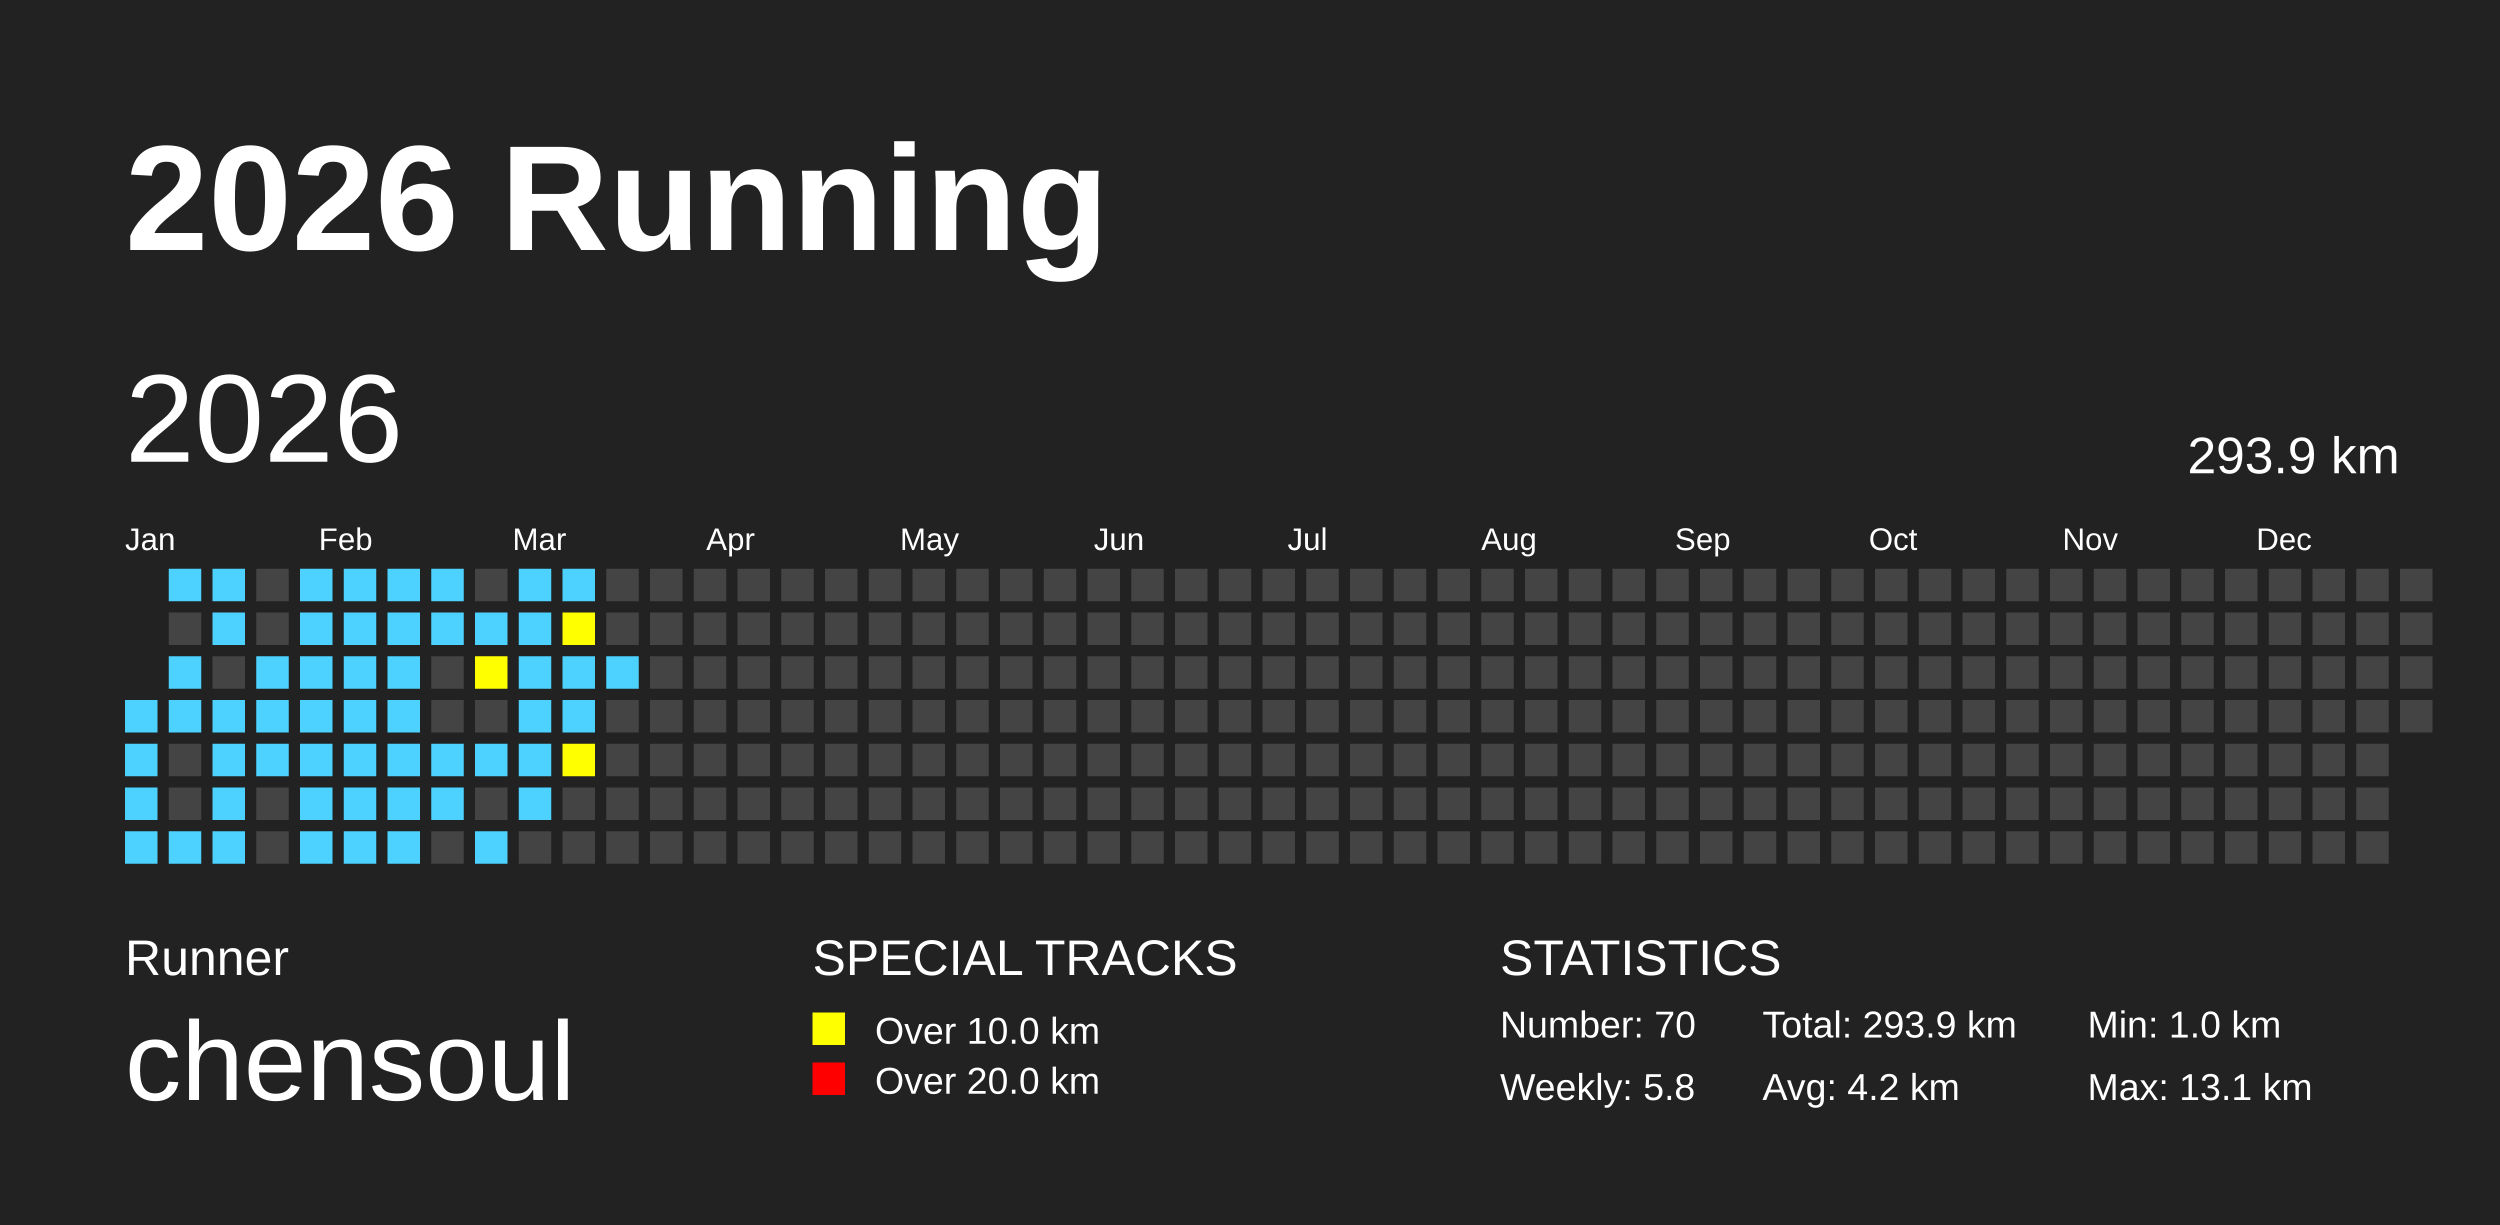
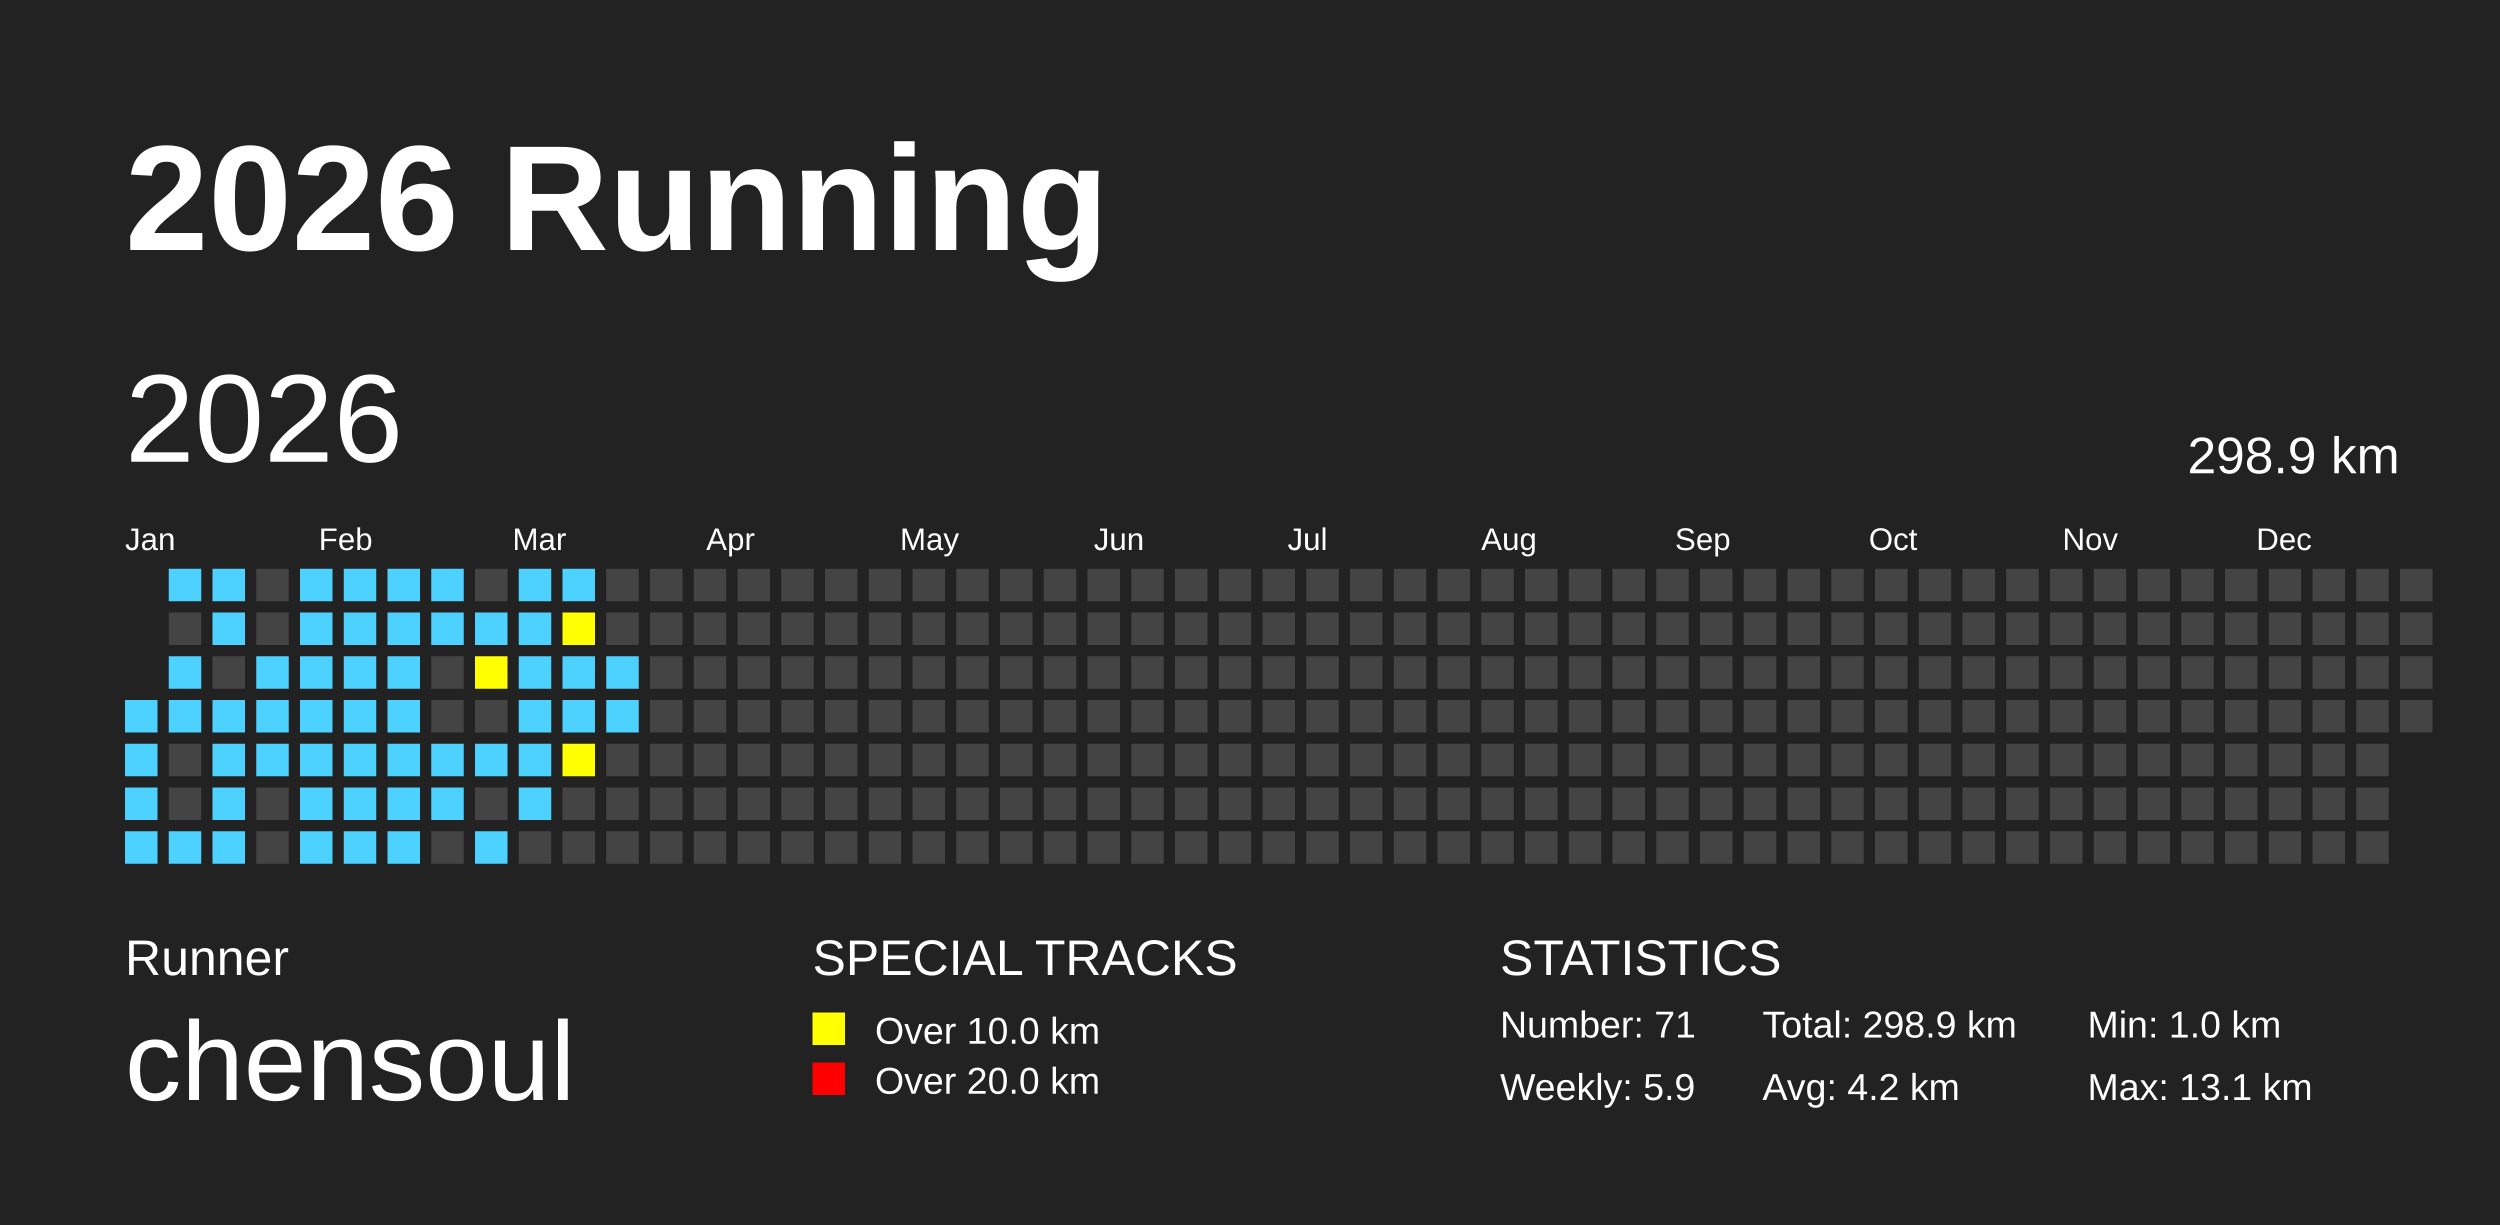
<svg xmlns="http://www.w3.org/2000/svg" baseProfile="full" height="98mm" version="1.1" viewBox="0,0,200,98" width="200mm">
  <defs />
  <rect fill="#222222" height="98" width="200" x="0" y="0" />
  <text fill="#FFFFFF" style="font-size:12px; font-family:Arial; font-weight:bold;" x="10" y="20">2026 Running</text>
  <text fill="#FFFFFF" style="font-size:4px; font-family:Arial" x="10" y="78">Runner</text>
  <text fill="#FFFFFF" style="font-size:9px; font-family:Arial" x="10" y="88">chensoul</text>
  <text fill="#FFFFFF" style="font-size:4px; font-family:Arial" x="65" y="78">SPECIAL TRACKS</text>
  <rect fill="yellow" height="2.6" width="2.6" x="65" y="81" />
  <text fill="#FFFFFF" style="font-size:3px; font-family:Arial" x="70" y="83.5">Over 10.0 km</text>
  <rect fill="red" height="2.6" width="2.6" x="65" y="85" />
  <text fill="#FFFFFF" style="font-size:3px; font-family:Arial" x="70" y="87.5">Over 20.0 km</text>
  <text fill="#FFFFFF" style="font-size:4px; font-family:Arial" x="120" y="78">STATISTICS</text>
-   <text fill="#FFFFFF" style="font-size:3px; font-family:Arial" x="120" y="83">Number: 70</text>
-   <text fill="#FFFFFF" style="font-size:3px; font-family:Arial" x="120" y="88">Weekly: 5.8</text>
-   <text fill="#FFFFFF" style="font-size:3px; font-family:Arial" x="141" y="83">Total: 293.9 km</text>
+   <text fill="#FFFFFF" style="font-size:3px; font-family:Arial" x="120" y="83">Number: 71</text>
+   <text fill="#FFFFFF" style="font-size:3px; font-family:Arial" x="120" y="88">Weekly: 5.9</text>
+   <text fill="#FFFFFF" style="font-size:3px; font-family:Arial" x="141" y="83">Total: 298.9 km</text>
  <text fill="#FFFFFF" style="font-size:3px; font-family:Arial" x="141" y="88">Avg: 4.2 km</text>
  <text fill="#FFFFFF" style="font-size:3px; font-family:Arial" x="167" y="83">Min: 1.0 km</text>
  <text fill="#FFFFFF" style="font-size:3px; font-family:Arial" x="167" y="88">Max: 13.1 km</text>
  <text dominant-baseline="hanging" fill="#FFFFFF" style="font-size:10.0px; font-family:Arial;" x="10" y="30">2026</text>
-   <text dominant-baseline="hanging" fill="#FFFFFF" style="font-size:4.125px; font-family:Arial;" x="175" y="35">293.9 km</text>
+   <text dominant-baseline="hanging" fill="#FFFFFF" style="font-size:4.125px; font-family:Arial;" x="175" y="35">298.9 km</text>
  <text fill="#FFFFFF" style="font-size:2.5px; font-family:Arial" x="10.0" y="44">Jan</text>
  <text fill="#FFFFFF" style="font-size:2.5px; font-family:Arial" x="25.5" y="44">Feb</text>
  <text fill="#FFFFFF" style="font-size:2.5px; font-family:Arial" x="41.0" y="44">Mar</text>
  <text fill="#FFFFFF" style="font-size:2.5px; font-family:Arial" x="56.5" y="44">Apr</text>
  <text fill="#FFFFFF" style="font-size:2.5px; font-family:Arial" x="72.0" y="44">May</text>
  <text fill="#FFFFFF" style="font-size:2.5px; font-family:Arial" x="87.5" y="44">Jun</text>
  <text fill="#FFFFFF" style="font-size:2.5px; font-family:Arial" x="103.0" y="44">Jul</text>
  <text fill="#FFFFFF" style="font-size:2.5px; font-family:Arial" x="118.5" y="44">Aug</text>
  <text fill="#FFFFFF" style="font-size:2.5px; font-family:Arial" x="134.0" y="44">Sep</text>
  <text fill="#FFFFFF" style="font-size:2.5px; font-family:Arial" x="149.5" y="44">Oct</text>
  <text fill="#FFFFFF" style="font-size:2.5px; font-family:Arial" x="165.0" y="44">Nov</text>
  <text fill="#FFFFFF" style="font-size:2.5px; font-family:Arial" x="180.5" y="44">Dec</text>
  <rect fill="#4DD2FF" height="2.6" width="2.6" x="10.0" y="56.0" />
  <rect fill="#4DD2FF" height="2.6" width="2.6" x="10.0" y="59.5" />
  <rect fill="#4DD2FF" height="2.6" width="2.6" x="10.0" y="63.0" />
  <rect fill="#4DD2FF" height="2.6" width="2.6" x="10.0" y="66.5" />
  <rect fill="#4DD2FF" height="2.6" width="2.6" x="13.5" y="45.5" />
  <rect fill="#444444" height="2.6" width="2.6" x="13.5" y="49.0" />
  <rect fill="#4DD2FF" height="2.6" width="2.6" x="13.5" y="52.5" />
  <rect fill="#4DD2FF" height="2.6" width="2.6" x="13.5" y="56.0" />
  <rect fill="#444444" height="2.6" width="2.6" x="13.5" y="59.5" />
  <rect fill="#444444" height="2.6" width="2.6" x="13.5" y="63.0" />
  <rect fill="#4DD2FF" height="2.6" width="2.6" x="13.5" y="66.5" />
  <rect fill="#4DD2FF" height="2.6" width="2.6" x="17.0" y="45.5" />
  <rect fill="#4DD2FF" height="2.6" width="2.6" x="17.0" y="49.0" />
  <rect fill="#444444" height="2.6" width="2.6" x="17.0" y="52.5" />
  <rect fill="#4DD2FF" height="2.6" width="2.6" x="17.0" y="56.0" />
  <rect fill="#4DD2FF" height="2.6" width="2.6" x="17.0" y="59.5" />
  <rect fill="#4DD2FF" height="2.6" width="2.6" x="17.0" y="63.0" />
  <rect fill="#4DD2FF" height="2.6" width="2.6" x="17.0" y="66.5" />
  <rect fill="#444444" height="2.6" width="2.6" x="20.5" y="45.5" />
  <rect fill="#444444" height="2.6" width="2.6" x="20.5" y="49.0" />
  <rect fill="#4DD2FF" height="2.6" width="2.6" x="20.5" y="52.5" />
  <rect fill="#4DD2FF" height="2.6" width="2.6" x="20.5" y="56.0" />
  <rect fill="#4DD2FF" height="2.6" width="2.6" x="20.5" y="59.5" />
  <rect fill="#444444" height="2.6" width="2.6" x="20.5" y="63.0" />
  <rect fill="#444444" height="2.6" width="2.6" x="20.5" y="66.5" />
  <rect fill="#4DD2FF" height="2.6" width="2.6" x="24.0" y="45.5" />
  <rect fill="#4DD2FF" height="2.6" width="2.6" x="24.0" y="49.0" />
  <rect fill="#4DD2FF" height="2.6" width="2.6" x="24.0" y="52.5" />
  <rect fill="#4DD2FF" height="2.6" width="2.6" x="24.0" y="56.0" />
  <rect fill="#4DD2FF" height="2.6" width="2.6" x="24.0" y="59.5" />
  <rect fill="#4DD2FF" height="2.6" width="2.6" x="24.0" y="63.0" />
  <rect fill="#4DD2FF" height="2.6" width="2.6" x="24.0" y="66.5" />
  <rect fill="#4DD2FF" height="2.6" width="2.6" x="27.5" y="45.5" />
  <rect fill="#4DD2FF" height="2.6" width="2.6" x="27.5" y="49.0" />
  <rect fill="#4DD2FF" height="2.6" width="2.6" x="27.5" y="52.5" />
  <rect fill="#4DD2FF" height="2.6" width="2.6" x="27.5" y="56.0" />
  <rect fill="#4DD2FF" height="2.6" width="2.6" x="27.5" y="59.5" />
  <rect fill="#4DD2FF" height="2.6" width="2.6" x="27.5" y="63.0" />
  <rect fill="#4DD2FF" height="2.6" width="2.6" x="27.5" y="66.5" />
  <rect fill="#4DD2FF" height="2.6" width="2.6" x="31.0" y="45.5" />
  <rect fill="#4DD2FF" height="2.6" width="2.6" x="31.0" y="49.0" />
  <rect fill="#4DD2FF" height="2.6" width="2.6" x="31.0" y="52.5" />
  <rect fill="#4DD2FF" height="2.6" width="2.6" x="31.0" y="56.0" />
  <rect fill="#4DD2FF" height="2.6" width="2.6" x="31.0" y="59.5" />
  <rect fill="#4DD2FF" height="2.6" width="2.6" x="31.0" y="63.0" />
  <rect fill="#4DD2FF" height="2.6" width="2.6" x="31.0" y="66.5" />
  <rect fill="#4DD2FF" height="2.6" width="2.6" x="34.5" y="45.5" />
  <rect fill="#4DD2FF" height="2.6" width="2.6" x="34.5" y="49.0" />
  <rect fill="#444444" height="2.6" width="2.6" x="34.5" y="52.5" />
  <rect fill="#444444" height="2.6" width="2.6" x="34.5" y="56.0" />
  <rect fill="#4DD2FF" height="2.6" width="2.6" x="34.5" y="59.5" />
  <rect fill="#4DD2FF" height="2.6" width="2.6" x="34.5" y="63.0" />
  <rect fill="#444444" height="2.6" width="2.6" x="34.5" y="66.5" />
  <rect fill="#444444" height="2.6" width="2.6" x="38.0" y="45.5" />
  <rect fill="#4DD2FF" height="2.6" width="2.6" x="38.0" y="49.0" />
  <rect fill="yellow" height="2.6" width="2.6" x="38.0" y="52.5" />
  <rect fill="#444444" height="2.6" width="2.6" x="38.0" y="56.0" />
  <rect fill="#4DD2FF" height="2.6" width="2.6" x="38.0" y="59.5" />
  <rect fill="#444444" height="2.6" width="2.6" x="38.0" y="63.0" />
  <rect fill="#4DD2FF" height="2.6" width="2.6" x="38.0" y="66.5" />
  <rect fill="#4DD2FF" height="2.6" width="2.6" x="41.5" y="45.5" />
  <rect fill="#4DD2FF" height="2.6" width="2.6" x="41.5" y="49.0" />
  <rect fill="#4DD2FF" height="2.6" width="2.6" x="41.5" y="52.5" />
  <rect fill="#4DD2FF" height="2.6" width="2.6" x="41.5" y="56.0" />
  <rect fill="#4DD2FF" height="2.6" width="2.6" x="41.5" y="59.5" />
  <rect fill="#4DD2FF" height="2.6" width="2.6" x="41.5" y="63.0" />
  <rect fill="#444444" height="2.6" width="2.6" x="41.5" y="66.5" />
  <rect fill="#4DD2FF" height="2.6" width="2.6" x="45.0" y="45.5" />
  <rect fill="yellow" height="2.6" width="2.6" x="45.0" y="49.0" />
  <rect fill="#4DD2FF" height="2.6" width="2.6" x="45.0" y="52.5" />
  <rect fill="#4DD2FF" height="2.6" width="2.6" x="45.0" y="56.0" />
  <rect fill="yellow" height="2.6" width="2.6" x="45.0" y="59.5" />
  <rect fill="#444444" height="2.6" width="2.6" x="45.0" y="63.0" />
  <rect fill="#444444" height="2.6" width="2.6" x="45.0" y="66.5" />
  <rect fill="#444444" height="2.6" width="2.6" x="48.5" y="45.5" />
  <rect fill="#444444" height="2.6" width="2.6" x="48.5" y="49.0" />
  <rect fill="#4DD2FF" height="2.6" width="2.6" x="48.5" y="52.5" />
-   <rect fill="#444444" height="2.6" width="2.6" x="48.5" y="56.0" />
+   <rect fill="#4DD2FF" height="2.6" width="2.6" x="48.5" y="56.0" />
  <rect fill="#444444" height="2.6" width="2.6" x="48.5" y="59.5" />
  <rect fill="#444444" height="2.6" width="2.6" x="48.5" y="63.0" />
  <rect fill="#444444" height="2.6" width="2.6" x="48.5" y="66.5" />
  <rect fill="#444444" height="2.6" width="2.6" x="52.0" y="45.5" />
  <rect fill="#444444" height="2.6" width="2.6" x="52.0" y="49.0" />
  <rect fill="#444444" height="2.6" width="2.6" x="52.0" y="52.5" />
  <rect fill="#444444" height="2.6" width="2.6" x="52.0" y="56.0" />
  <rect fill="#444444" height="2.6" width="2.6" x="52.0" y="59.5" />
  <rect fill="#444444" height="2.6" width="2.6" x="52.0" y="63.0" />
  <rect fill="#444444" height="2.6" width="2.6" x="52.0" y="66.5" />
  <rect fill="#444444" height="2.6" width="2.6" x="55.5" y="45.5" />
  <rect fill="#444444" height="2.6" width="2.6" x="55.5" y="49.0" />
  <rect fill="#444444" height="2.6" width="2.6" x="55.5" y="52.5" />
  <rect fill="#444444" height="2.6" width="2.6" x="55.5" y="56.0" />
  <rect fill="#444444" height="2.6" width="2.6" x="55.5" y="59.5" />
  <rect fill="#444444" height="2.6" width="2.6" x="55.5" y="63.0" />
  <rect fill="#444444" height="2.6" width="2.6" x="55.5" y="66.5" />
  <rect fill="#444444" height="2.6" width="2.6" x="59.0" y="45.5" />
  <rect fill="#444444" height="2.6" width="2.6" x="59.0" y="49.0" />
  <rect fill="#444444" height="2.6" width="2.6" x="59.0" y="52.5" />
  <rect fill="#444444" height="2.6" width="2.6" x="59.0" y="56.0" />
  <rect fill="#444444" height="2.6" width="2.6" x="59.0" y="59.5" />
  <rect fill="#444444" height="2.6" width="2.6" x="59.0" y="63.0" />
  <rect fill="#444444" height="2.6" width="2.6" x="59.0" y="66.5" />
  <rect fill="#444444" height="2.6" width="2.6" x="62.5" y="45.5" />
  <rect fill="#444444" height="2.6" width="2.6" x="62.5" y="49.0" />
  <rect fill="#444444" height="2.6" width="2.6" x="62.5" y="52.5" />
  <rect fill="#444444" height="2.6" width="2.6" x="62.5" y="56.0" />
  <rect fill="#444444" height="2.6" width="2.6" x="62.5" y="59.5" />
  <rect fill="#444444" height="2.6" width="2.6" x="62.5" y="63.0" />
  <rect fill="#444444" height="2.6" width="2.6" x="62.5" y="66.5" />
  <rect fill="#444444" height="2.6" width="2.6" x="66.0" y="45.5" />
  <rect fill="#444444" height="2.6" width="2.6" x="66.0" y="49.0" />
  <rect fill="#444444" height="2.6" width="2.6" x="66.0" y="52.5" />
  <rect fill="#444444" height="2.6" width="2.6" x="66.0" y="56.0" />
  <rect fill="#444444" height="2.6" width="2.6" x="66.0" y="59.5" />
  <rect fill="#444444" height="2.6" width="2.6" x="66.0" y="63.0" />
  <rect fill="#444444" height="2.6" width="2.6" x="66.0" y="66.5" />
  <rect fill="#444444" height="2.6" width="2.6" x="69.5" y="45.5" />
  <rect fill="#444444" height="2.6" width="2.6" x="69.5" y="49.0" />
  <rect fill="#444444" height="2.6" width="2.6" x="69.5" y="52.5" />
  <rect fill="#444444" height="2.6" width="2.6" x="69.5" y="56.0" />
  <rect fill="#444444" height="2.6" width="2.6" x="69.5" y="59.5" />
  <rect fill="#444444" height="2.6" width="2.6" x="69.5" y="63.0" />
  <rect fill="#444444" height="2.6" width="2.6" x="69.5" y="66.5" />
  <rect fill="#444444" height="2.6" width="2.6" x="73.0" y="45.5" />
  <rect fill="#444444" height="2.6" width="2.6" x="73.0" y="49.0" />
  <rect fill="#444444" height="2.6" width="2.6" x="73.0" y="52.5" />
  <rect fill="#444444" height="2.6" width="2.6" x="73.0" y="56.0" />
  <rect fill="#444444" height="2.6" width="2.6" x="73.0" y="59.5" />
  <rect fill="#444444" height="2.6" width="2.6" x="73.0" y="63.0" />
  <rect fill="#444444" height="2.6" width="2.6" x="73.0" y="66.5" />
  <rect fill="#444444" height="2.6" width="2.6" x="76.5" y="45.5" />
  <rect fill="#444444" height="2.6" width="2.6" x="76.5" y="49.0" />
  <rect fill="#444444" height="2.6" width="2.6" x="76.5" y="52.5" />
  <rect fill="#444444" height="2.6" width="2.6" x="76.5" y="56.0" />
  <rect fill="#444444" height="2.6" width="2.6" x="76.5" y="59.5" />
  <rect fill="#444444" height="2.6" width="2.6" x="76.5" y="63.0" />
  <rect fill="#444444" height="2.6" width="2.6" x="76.5" y="66.5" />
  <rect fill="#444444" height="2.6" width="2.6" x="80.0" y="45.5" />
  <rect fill="#444444" height="2.6" width="2.6" x="80.0" y="49.0" />
  <rect fill="#444444" height="2.6" width="2.6" x="80.0" y="52.5" />
  <rect fill="#444444" height="2.6" width="2.6" x="80.0" y="56.0" />
  <rect fill="#444444" height="2.6" width="2.6" x="80.0" y="59.5" />
  <rect fill="#444444" height="2.6" width="2.6" x="80.0" y="63.0" />
  <rect fill="#444444" height="2.6" width="2.6" x="80.0" y="66.5" />
  <rect fill="#444444" height="2.6" width="2.6" x="83.5" y="45.5" />
  <rect fill="#444444" height="2.6" width="2.6" x="83.5" y="49.0" />
  <rect fill="#444444" height="2.6" width="2.6" x="83.5" y="52.5" />
  <rect fill="#444444" height="2.6" width="2.6" x="83.5" y="56.0" />
  <rect fill="#444444" height="2.6" width="2.6" x="83.5" y="59.5" />
  <rect fill="#444444" height="2.6" width="2.6" x="83.5" y="63.0" />
  <rect fill="#444444" height="2.6" width="2.6" x="83.5" y="66.5" />
  <rect fill="#444444" height="2.6" width="2.6" x="87.0" y="45.5" />
  <rect fill="#444444" height="2.6" width="2.6" x="87.0" y="49.0" />
  <rect fill="#444444" height="2.6" width="2.6" x="87.0" y="52.5" />
  <rect fill="#444444" height="2.6" width="2.6" x="87.0" y="56.0" />
  <rect fill="#444444" height="2.6" width="2.6" x="87.0" y="59.5" />
  <rect fill="#444444" height="2.6" width="2.6" x="87.0" y="63.0" />
  <rect fill="#444444" height="2.6" width="2.6" x="87.0" y="66.5" />
  <rect fill="#444444" height="2.6" width="2.6" x="90.5" y="45.5" />
  <rect fill="#444444" height="2.6" width="2.6" x="90.5" y="49.0" />
  <rect fill="#444444" height="2.6" width="2.6" x="90.5" y="52.5" />
  <rect fill="#444444" height="2.6" width="2.6" x="90.5" y="56.0" />
  <rect fill="#444444" height="2.6" width="2.6" x="90.5" y="59.5" />
  <rect fill="#444444" height="2.6" width="2.6" x="90.5" y="63.0" />
  <rect fill="#444444" height="2.6" width="2.6" x="90.5" y="66.5" />
  <rect fill="#444444" height="2.6" width="2.6" x="94.0" y="45.5" />
  <rect fill="#444444" height="2.6" width="2.6" x="94.0" y="49.0" />
  <rect fill="#444444" height="2.6" width="2.6" x="94.0" y="52.5" />
  <rect fill="#444444" height="2.6" width="2.6" x="94.0" y="56.0" />
  <rect fill="#444444" height="2.6" width="2.6" x="94.0" y="59.5" />
  <rect fill="#444444" height="2.6" width="2.6" x="94.0" y="63.0" />
  <rect fill="#444444" height="2.6" width="2.6" x="94.0" y="66.5" />
  <rect fill="#444444" height="2.6" width="2.6" x="97.5" y="45.5" />
  <rect fill="#444444" height="2.6" width="2.6" x="97.5" y="49.0" />
  <rect fill="#444444" height="2.6" width="2.6" x="97.5" y="52.5" />
  <rect fill="#444444" height="2.6" width="2.6" x="97.5" y="56.0" />
  <rect fill="#444444" height="2.6" width="2.6" x="97.5" y="59.5" />
  <rect fill="#444444" height="2.6" width="2.6" x="97.5" y="63.0" />
  <rect fill="#444444" height="2.6" width="2.6" x="97.5" y="66.5" />
  <rect fill="#444444" height="2.6" width="2.6" x="101.0" y="45.5" />
  <rect fill="#444444" height="2.6" width="2.6" x="101.0" y="49.0" />
  <rect fill="#444444" height="2.6" width="2.6" x="101.0" y="52.5" />
  <rect fill="#444444" height="2.6" width="2.6" x="101.0" y="56.0" />
  <rect fill="#444444" height="2.6" width="2.6" x="101.0" y="59.5" />
  <rect fill="#444444" height="2.6" width="2.6" x="101.0" y="63.0" />
  <rect fill="#444444" height="2.6" width="2.6" x="101.0" y="66.5" />
  <rect fill="#444444" height="2.6" width="2.6" x="104.5" y="45.5" />
  <rect fill="#444444" height="2.6" width="2.6" x="104.5" y="49.0" />
  <rect fill="#444444" height="2.6" width="2.6" x="104.5" y="52.5" />
  <rect fill="#444444" height="2.6" width="2.6" x="104.5" y="56.0" />
  <rect fill="#444444" height="2.6" width="2.6" x="104.5" y="59.5" />
  <rect fill="#444444" height="2.6" width="2.6" x="104.5" y="63.0" />
  <rect fill="#444444" height="2.6" width="2.6" x="104.5" y="66.5" />
  <rect fill="#444444" height="2.6" width="2.6" x="108.0" y="45.5" />
  <rect fill="#444444" height="2.6" width="2.6" x="108.0" y="49.0" />
  <rect fill="#444444" height="2.6" width="2.6" x="108.0" y="52.5" />
  <rect fill="#444444" height="2.6" width="2.6" x="108.0" y="56.0" />
  <rect fill="#444444" height="2.6" width="2.6" x="108.0" y="59.5" />
  <rect fill="#444444" height="2.6" width="2.6" x="108.0" y="63.0" />
  <rect fill="#444444" height="2.6" width="2.6" x="108.0" y="66.5" />
  <rect fill="#444444" height="2.6" width="2.6" x="111.5" y="45.5" />
  <rect fill="#444444" height="2.6" width="2.6" x="111.5" y="49.0" />
  <rect fill="#444444" height="2.6" width="2.6" x="111.5" y="52.5" />
  <rect fill="#444444" height="2.6" width="2.6" x="111.5" y="56.0" />
  <rect fill="#444444" height="2.6" width="2.6" x="111.5" y="59.5" />
  <rect fill="#444444" height="2.6" width="2.6" x="111.5" y="63.0" />
  <rect fill="#444444" height="2.6" width="2.6" x="111.5" y="66.5" />
  <rect fill="#444444" height="2.6" width="2.6" x="115.0" y="45.5" />
  <rect fill="#444444" height="2.6" width="2.6" x="115.0" y="49.0" />
  <rect fill="#444444" height="2.6" width="2.6" x="115.0" y="52.5" />
  <rect fill="#444444" height="2.6" width="2.6" x="115.0" y="56.0" />
  <rect fill="#444444" height="2.6" width="2.6" x="115.0" y="59.5" />
  <rect fill="#444444" height="2.6" width="2.6" x="115.0" y="63.0" />
  <rect fill="#444444" height="2.6" width="2.6" x="115.0" y="66.5" />
  <rect fill="#444444" height="2.6" width="2.6" x="118.5" y="45.5" />
  <rect fill="#444444" height="2.6" width="2.6" x="118.5" y="49.0" />
  <rect fill="#444444" height="2.6" width="2.6" x="118.5" y="52.5" />
  <rect fill="#444444" height="2.6" width="2.6" x="118.5" y="56.0" />
  <rect fill="#444444" height="2.6" width="2.6" x="118.5" y="59.5" />
  <rect fill="#444444" height="2.6" width="2.6" x="118.5" y="63.0" />
  <rect fill="#444444" height="2.6" width="2.6" x="118.5" y="66.5" />
  <rect fill="#444444" height="2.6" width="2.6" x="122.0" y="45.5" />
  <rect fill="#444444" height="2.6" width="2.6" x="122.0" y="49.0" />
  <rect fill="#444444" height="2.6" width="2.6" x="122.0" y="52.5" />
  <rect fill="#444444" height="2.6" width="2.6" x="122.0" y="56.0" />
  <rect fill="#444444" height="2.6" width="2.6" x="122.0" y="59.5" />
  <rect fill="#444444" height="2.6" width="2.6" x="122.0" y="63.0" />
  <rect fill="#444444" height="2.6" width="2.6" x="122.0" y="66.5" />
  <rect fill="#444444" height="2.6" width="2.6" x="125.5" y="45.5" />
  <rect fill="#444444" height="2.6" width="2.6" x="125.5" y="49.0" />
  <rect fill="#444444" height="2.6" width="2.6" x="125.5" y="52.5" />
  <rect fill="#444444" height="2.6" width="2.6" x="125.5" y="56.0" />
  <rect fill="#444444" height="2.6" width="2.6" x="125.5" y="59.5" />
  <rect fill="#444444" height="2.6" width="2.6" x="125.5" y="63.0" />
  <rect fill="#444444" height="2.6" width="2.6" x="125.5" y="66.5" />
  <rect fill="#444444" height="2.6" width="2.6" x="129.0" y="45.5" />
  <rect fill="#444444" height="2.6" width="2.6" x="129.0" y="49.0" />
  <rect fill="#444444" height="2.6" width="2.6" x="129.0" y="52.5" />
  <rect fill="#444444" height="2.6" width="2.6" x="129.0" y="56.0" />
  <rect fill="#444444" height="2.6" width="2.6" x="129.0" y="59.5" />
  <rect fill="#444444" height="2.6" width="2.6" x="129.0" y="63.0" />
  <rect fill="#444444" height="2.6" width="2.6" x="129.0" y="66.5" />
  <rect fill="#444444" height="2.6" width="2.6" x="132.5" y="45.5" />
  <rect fill="#444444" height="2.6" width="2.6" x="132.5" y="49.0" />
  <rect fill="#444444" height="2.6" width="2.6" x="132.5" y="52.5" />
  <rect fill="#444444" height="2.6" width="2.6" x="132.5" y="56.0" />
  <rect fill="#444444" height="2.6" width="2.6" x="132.5" y="59.5" />
  <rect fill="#444444" height="2.6" width="2.6" x="132.5" y="63.0" />
  <rect fill="#444444" height="2.6" width="2.6" x="132.5" y="66.5" />
  <rect fill="#444444" height="2.6" width="2.6" x="136.0" y="45.5" />
  <rect fill="#444444" height="2.6" width="2.6" x="136.0" y="49.0" />
  <rect fill="#444444" height="2.6" width="2.6" x="136.0" y="52.5" />
  <rect fill="#444444" height="2.6" width="2.6" x="136.0" y="56.0" />
  <rect fill="#444444" height="2.6" width="2.6" x="136.0" y="59.5" />
  <rect fill="#444444" height="2.6" width="2.6" x="136.0" y="63.0" />
  <rect fill="#444444" height="2.6" width="2.6" x="136.0" y="66.5" />
  <rect fill="#444444" height="2.6" width="2.6" x="139.5" y="45.5" />
  <rect fill="#444444" height="2.6" width="2.6" x="139.5" y="49.0" />
  <rect fill="#444444" height="2.6" width="2.6" x="139.5" y="52.5" />
  <rect fill="#444444" height="2.6" width="2.6" x="139.5" y="56.0" />
  <rect fill="#444444" height="2.6" width="2.6" x="139.5" y="59.5" />
  <rect fill="#444444" height="2.6" width="2.6" x="139.5" y="63.0" />
  <rect fill="#444444" height="2.6" width="2.6" x="139.5" y="66.5" />
  <rect fill="#444444" height="2.6" width="2.6" x="143.0" y="45.5" />
  <rect fill="#444444" height="2.6" width="2.6" x="143.0" y="49.0" />
  <rect fill="#444444" height="2.6" width="2.6" x="143.0" y="52.5" />
  <rect fill="#444444" height="2.6" width="2.6" x="143.0" y="56.0" />
  <rect fill="#444444" height="2.6" width="2.6" x="143.0" y="59.5" />
  <rect fill="#444444" height="2.6" width="2.6" x="143.0" y="63.0" />
  <rect fill="#444444" height="2.6" width="2.6" x="143.0" y="66.5" />
  <rect fill="#444444" height="2.6" width="2.6" x="146.5" y="45.5" />
  <rect fill="#444444" height="2.6" width="2.6" x="146.5" y="49.0" />
  <rect fill="#444444" height="2.6" width="2.6" x="146.5" y="52.5" />
  <rect fill="#444444" height="2.6" width="2.6" x="146.5" y="56.0" />
  <rect fill="#444444" height="2.6" width="2.6" x="146.5" y="59.5" />
  <rect fill="#444444" height="2.6" width="2.6" x="146.5" y="63.0" />
  <rect fill="#444444" height="2.6" width="2.6" x="146.5" y="66.5" />
  <rect fill="#444444" height="2.6" width="2.6" x="150.0" y="45.5" />
  <rect fill="#444444" height="2.6" width="2.6" x="150.0" y="49.0" />
  <rect fill="#444444" height="2.6" width="2.6" x="150.0" y="52.5" />
  <rect fill="#444444" height="2.6" width="2.6" x="150.0" y="56.0" />
  <rect fill="#444444" height="2.6" width="2.6" x="150.0" y="59.5" />
  <rect fill="#444444" height="2.6" width="2.6" x="150.0" y="63.0" />
  <rect fill="#444444" height="2.6" width="2.6" x="150.0" y="66.5" />
  <rect fill="#444444" height="2.6" width="2.6" x="153.5" y="45.5" />
  <rect fill="#444444" height="2.6" width="2.6" x="153.5" y="49.0" />
  <rect fill="#444444" height="2.6" width="2.6" x="153.5" y="52.5" />
  <rect fill="#444444" height="2.6" width="2.6" x="153.5" y="56.0" />
  <rect fill="#444444" height="2.6" width="2.6" x="153.5" y="59.5" />
  <rect fill="#444444" height="2.6" width="2.6" x="153.5" y="63.0" />
  <rect fill="#444444" height="2.6" width="2.6" x="153.5" y="66.5" />
  <rect fill="#444444" height="2.6" width="2.6" x="157.0" y="45.5" />
  <rect fill="#444444" height="2.6" width="2.6" x="157.0" y="49.0" />
  <rect fill="#444444" height="2.6" width="2.6" x="157.0" y="52.5" />
  <rect fill="#444444" height="2.6" width="2.6" x="157.0" y="56.0" />
  <rect fill="#444444" height="2.6" width="2.6" x="157.0" y="59.5" />
  <rect fill="#444444" height="2.6" width="2.6" x="157.0" y="63.0" />
  <rect fill="#444444" height="2.6" width="2.6" x="157.0" y="66.5" />
  <rect fill="#444444" height="2.6" width="2.6" x="160.5" y="45.5" />
  <rect fill="#444444" height="2.6" width="2.6" x="160.5" y="49.0" />
  <rect fill="#444444" height="2.6" width="2.6" x="160.5" y="52.5" />
  <rect fill="#444444" height="2.6" width="2.6" x="160.5" y="56.0" />
  <rect fill="#444444" height="2.6" width="2.6" x="160.5" y="59.5" />
  <rect fill="#444444" height="2.6" width="2.6" x="160.5" y="63.0" />
  <rect fill="#444444" height="2.6" width="2.6" x="160.5" y="66.5" />
  <rect fill="#444444" height="2.6" width="2.6" x="164.0" y="45.5" />
  <rect fill="#444444" height="2.6" width="2.6" x="164.0" y="49.0" />
  <rect fill="#444444" height="2.6" width="2.6" x="164.0" y="52.5" />
  <rect fill="#444444" height="2.6" width="2.6" x="164.0" y="56.0" />
  <rect fill="#444444" height="2.6" width="2.6" x="164.0" y="59.5" />
  <rect fill="#444444" height="2.6" width="2.6" x="164.0" y="63.0" />
  <rect fill="#444444" height="2.6" width="2.6" x="164.0" y="66.5" />
  <rect fill="#444444" height="2.6" width="2.6" x="167.5" y="45.5" />
  <rect fill="#444444" height="2.6" width="2.6" x="167.5" y="49.0" />
  <rect fill="#444444" height="2.6" width="2.6" x="167.5" y="52.5" />
  <rect fill="#444444" height="2.6" width="2.6" x="167.5" y="56.0" />
  <rect fill="#444444" height="2.6" width="2.6" x="167.5" y="59.5" />
  <rect fill="#444444" height="2.6" width="2.6" x="167.5" y="63.0" />
  <rect fill="#444444" height="2.6" width="2.6" x="167.5" y="66.5" />
  <rect fill="#444444" height="2.6" width="2.6" x="171.0" y="45.5" />
  <rect fill="#444444" height="2.6" width="2.6" x="171.0" y="49.0" />
  <rect fill="#444444" height="2.6" width="2.6" x="171.0" y="52.5" />
  <rect fill="#444444" height="2.6" width="2.6" x="171.0" y="56.0" />
  <rect fill="#444444" height="2.6" width="2.6" x="171.0" y="59.5" />
  <rect fill="#444444" height="2.6" width="2.6" x="171.0" y="63.0" />
  <rect fill="#444444" height="2.6" width="2.6" x="171.0" y="66.5" />
  <rect fill="#444444" height="2.6" width="2.6" x="174.5" y="45.5" />
  <rect fill="#444444" height="2.6" width="2.6" x="174.5" y="49.0" />
  <rect fill="#444444" height="2.6" width="2.6" x="174.5" y="52.5" />
  <rect fill="#444444" height="2.6" width="2.6" x="174.5" y="56.0" />
  <rect fill="#444444" height="2.6" width="2.6" x="174.5" y="59.5" />
  <rect fill="#444444" height="2.6" width="2.6" x="174.5" y="63.0" />
  <rect fill="#444444" height="2.6" width="2.6" x="174.5" y="66.5" />
  <rect fill="#444444" height="2.6" width="2.6" x="178.0" y="45.5" />
  <rect fill="#444444" height="2.6" width="2.6" x="178.0" y="49.0" />
  <rect fill="#444444" height="2.6" width="2.6" x="178.0" y="52.5" />
  <rect fill="#444444" height="2.6" width="2.6" x="178.0" y="56.0" />
  <rect fill="#444444" height="2.6" width="2.6" x="178.0" y="59.5" />
  <rect fill="#444444" height="2.6" width="2.6" x="178.0" y="63.0" />
  <rect fill="#444444" height="2.6" width="2.6" x="178.0" y="66.5" />
  <rect fill="#444444" height="2.6" width="2.6" x="181.5" y="45.5" />
  <rect fill="#444444" height="2.6" width="2.6" x="181.5" y="49.0" />
  <rect fill="#444444" height="2.6" width="2.6" x="181.5" y="52.5" />
  <rect fill="#444444" height="2.6" width="2.6" x="181.5" y="56.0" />
  <rect fill="#444444" height="2.6" width="2.6" x="181.5" y="59.5" />
  <rect fill="#444444" height="2.6" width="2.6" x="181.5" y="63.0" />
  <rect fill="#444444" height="2.6" width="2.6" x="181.5" y="66.5" />
  <rect fill="#444444" height="2.6" width="2.6" x="185.0" y="45.5" />
  <rect fill="#444444" height="2.6" width="2.6" x="185.0" y="49.0" />
  <rect fill="#444444" height="2.6" width="2.6" x="185.0" y="52.5" />
  <rect fill="#444444" height="2.6" width="2.6" x="185.0" y="56.0" />
  <rect fill="#444444" height="2.6" width="2.6" x="185.0" y="59.5" />
  <rect fill="#444444" height="2.6" width="2.6" x="185.0" y="63.0" />
  <rect fill="#444444" height="2.6" width="2.6" x="185.0" y="66.5" />
  <rect fill="#444444" height="2.6" width="2.6" x="188.5" y="45.5" />
  <rect fill="#444444" height="2.6" width="2.6" x="188.5" y="49.0" />
  <rect fill="#444444" height="2.6" width="2.6" x="188.5" y="52.5" />
  <rect fill="#444444" height="2.6" width="2.6" x="188.5" y="56.0" />
  <rect fill="#444444" height="2.6" width="2.6" x="188.5" y="59.5" />
  <rect fill="#444444" height="2.6" width="2.6" x="188.5" y="63.0" />
  <rect fill="#444444" height="2.6" width="2.6" x="188.5" y="66.5" />
  <rect fill="#444444" height="2.6" width="2.6" x="192.0" y="45.5" />
  <rect fill="#444444" height="2.6" width="2.6" x="192.0" y="49.0" />
  <rect fill="#444444" height="2.6" width="2.6" x="192.0" y="52.5" />
  <rect fill="#444444" height="2.6" width="2.6" x="192.0" y="56.0" />
</svg>
